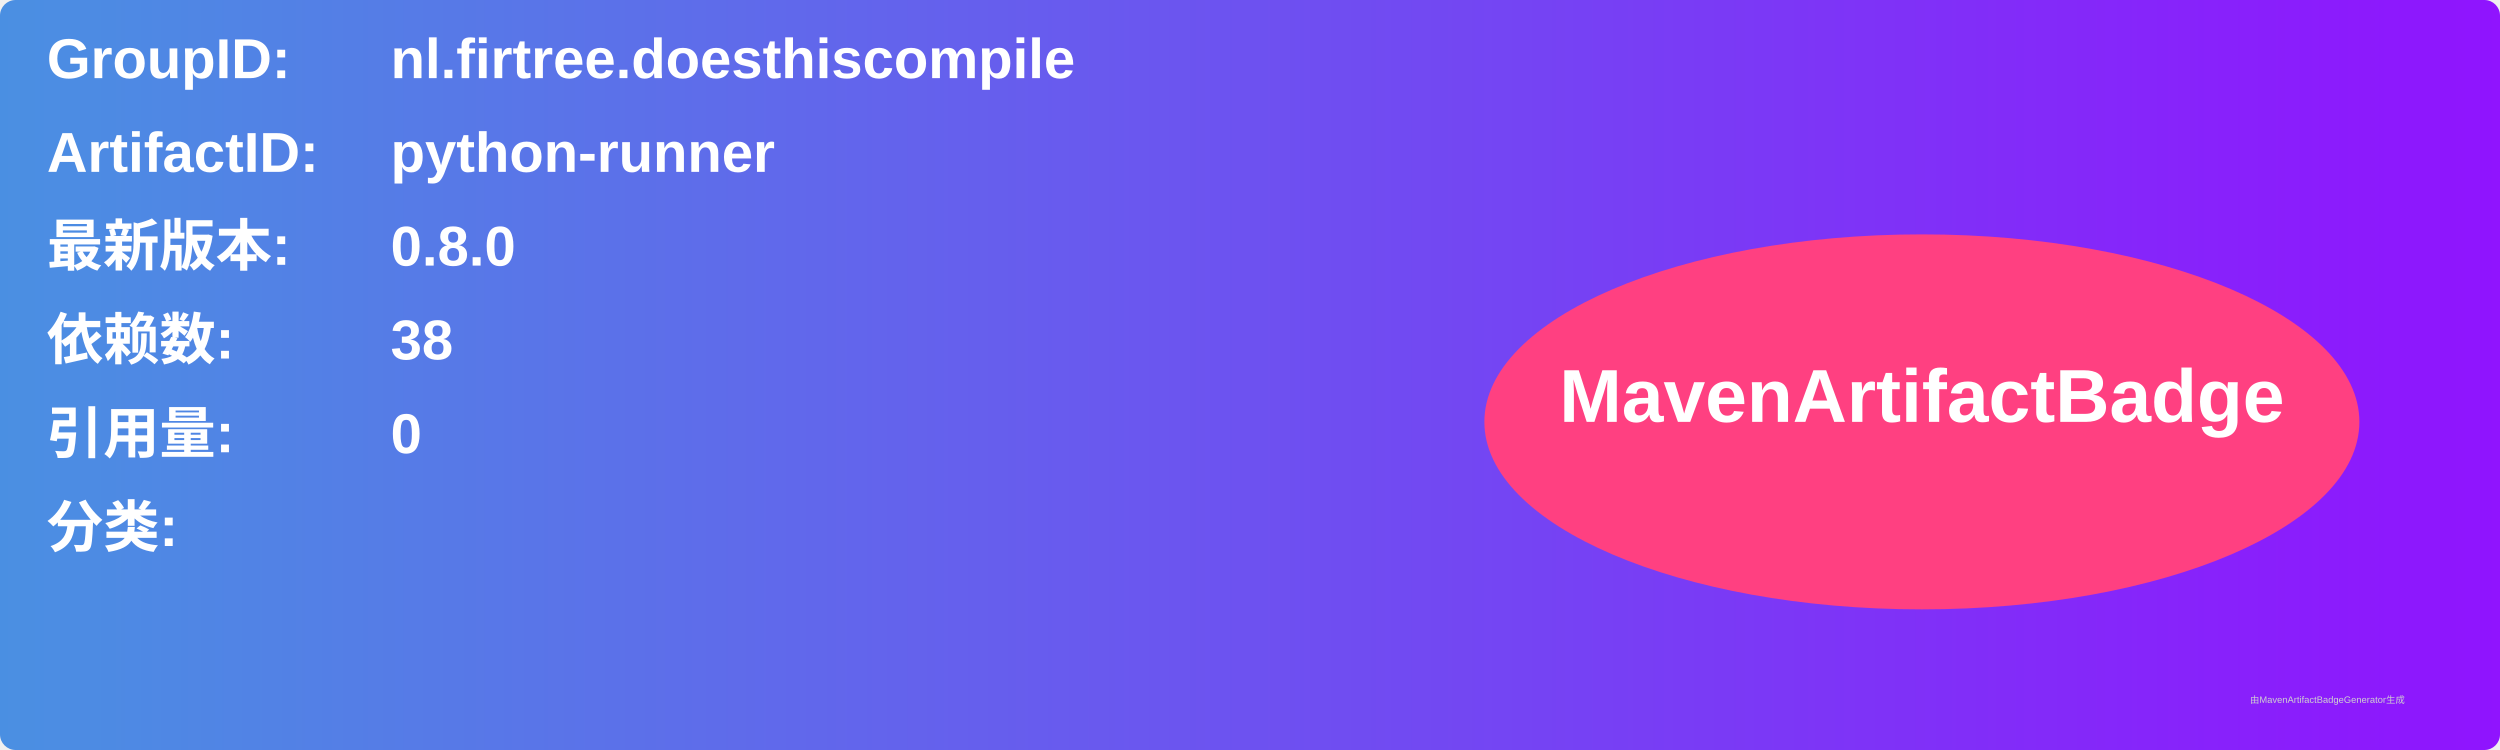
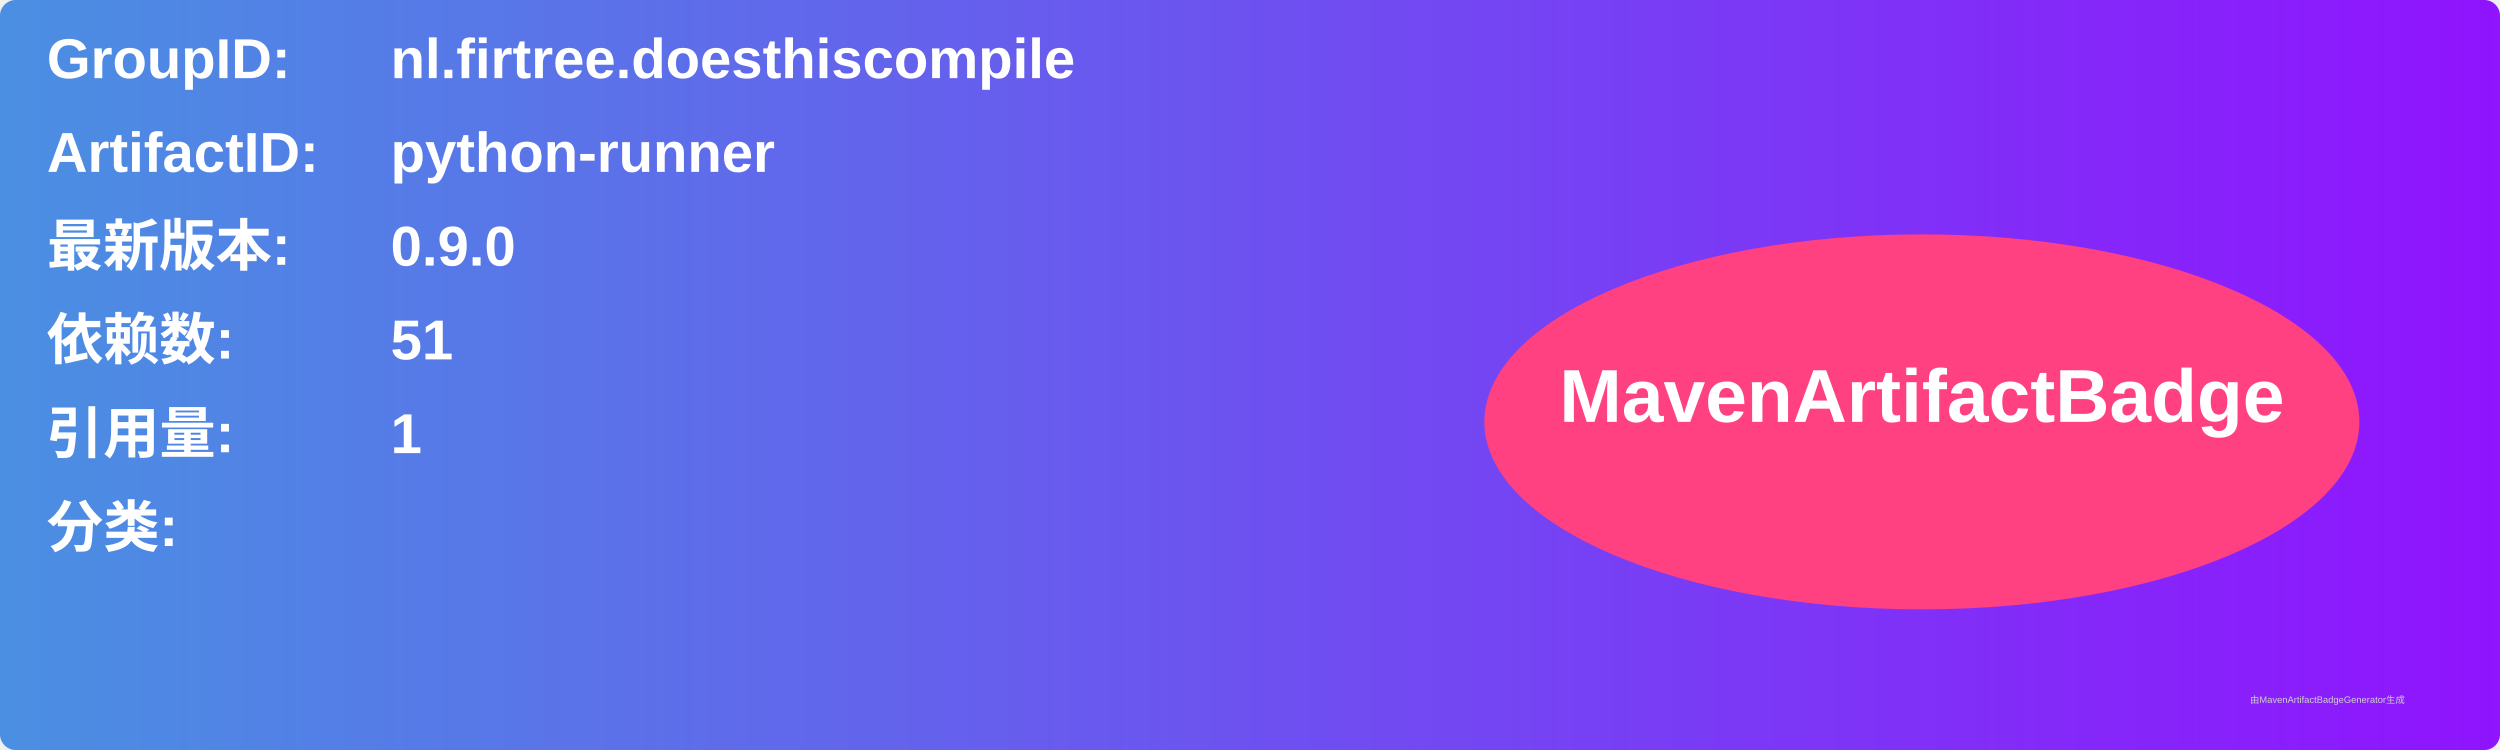
<svg xmlns="http://www.w3.org/2000/svg" width="800" height="240" viewBox="0 0 800 240">
  <linearGradient id="grad" x1="0%" y1="0%" x2="100%" y2="0%">
    <stop offset="0%" stop-color="#4a90e2" />
    <stop offset="100%" stop-color="#9013fe" />
  </linearGradient>
  <rect width="100%" height="100%" rx="5" ry="5" fill="url(#grad)" />
  <g transform="translate(15, 15)">
    <text x="0" y="10" font-family="Arial" font-size="18" fill="white" font-weight="bold" width="260">GroupID:</text>
    <text x="110" y="10" font-family="Arial" font-size="18" fill="white" font-weight="bold" width="460">nl.firtree.doesthiscompile</text>
    <text x="0" y="40" font-family="Arial" font-size="18" fill="white" font-weight="bold" width="260">ArtifactID:</text>
    <text x="110" y="40" font-family="Arial" font-size="18" fill="white" font-weight="bold" width="460">python-runner</text>
    <text x="0" y="70" font-family="Arial" font-size="18" fill="white" font-weight="bold">最新版本:</text>
    <text x="110" y="70" font-family="Arial" font-size="18" fill="white" font-weight="bold">
-       <tspan font-weight="bold">0.8.0</tspan>
+       <tspan font-weight="bold">0.9.0</tspan>
    </text>
    <text x="0" y="100" font-family="Arial" font-size="18" fill="white" font-weight="bold">依赖数: </text>
    <text x="110" y="100" font-family="Arial" font-size="18" fill="white">
-       <tspan font-weight="bold">38</tspan>
+       <tspan font-weight="bold">51</tspan>
    </text>
    <text x="0" y="130" font-family="Arial" font-size="18" fill="white" font-weight="bold">引用量: </text>
    <text x="110" y="130" font-family="Arial" font-size="18" fill="white">
-       <tspan font-weight="bold">0</tspan>
+       <tspan font-weight="bold">1</tspan>
    </text>
    <text x="0" y="160" font-family="Arial" font-size="18" fill="white" font-weight="bold">分类:</text>
    <text x="10" y="190" font-family="Arial" font-size="10" fill="white">
      <tspan font-weight="bold" />
    </text>
    <ellipse cx="600" cy="120" rx="140" ry="60" fill="#ff4081" />
    <text x="600" y="120" text-anchor="middle" font-family="Arial" font-size="24" fill="white" font-weight="bold">MavenArtifactBadge</text>
  </g>
  <text x="720" y="225" font-family="Arial" font-size="3" fill="#d0d0d0">由MavenArtifactBadgeGenerator生成</text>
</svg>
